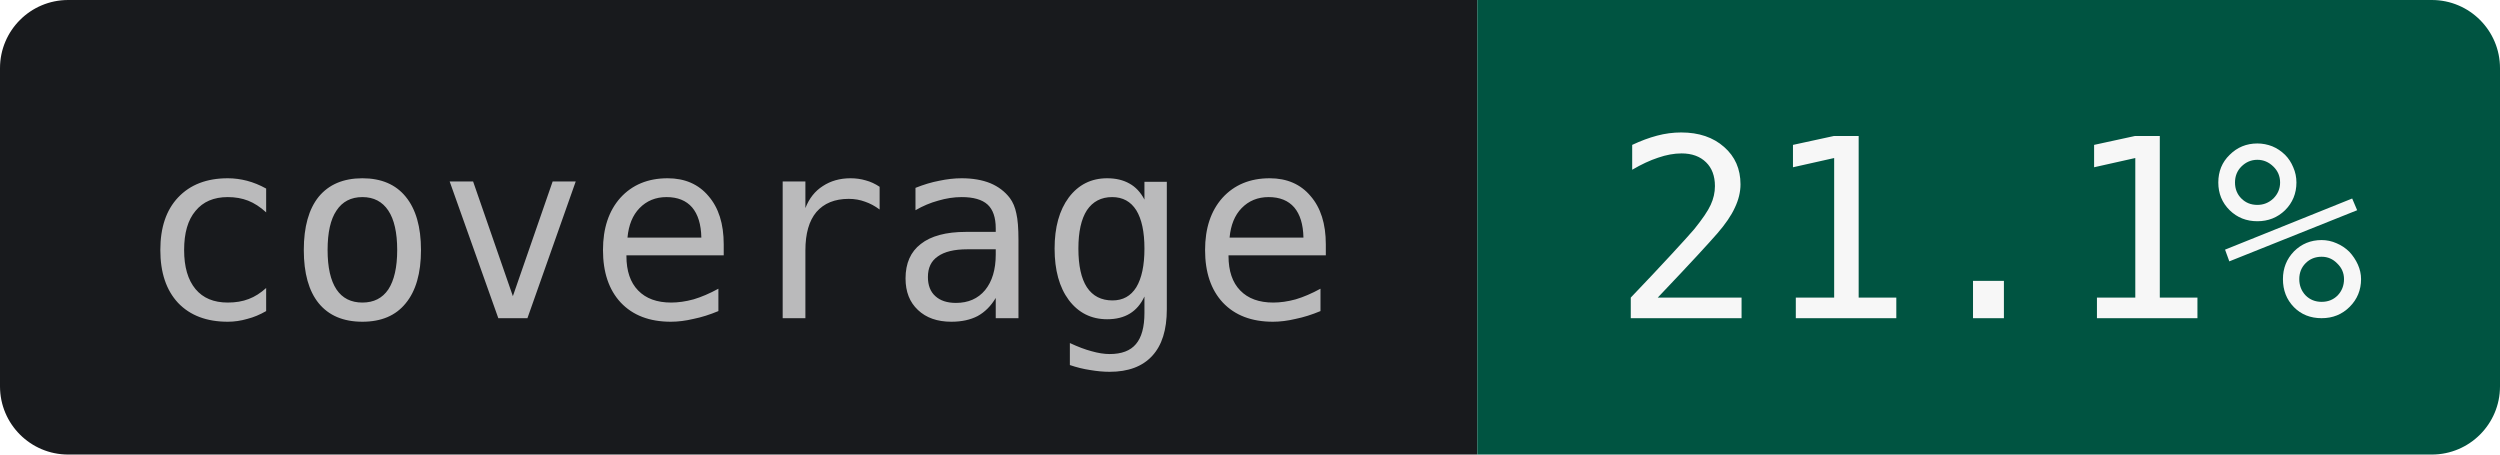
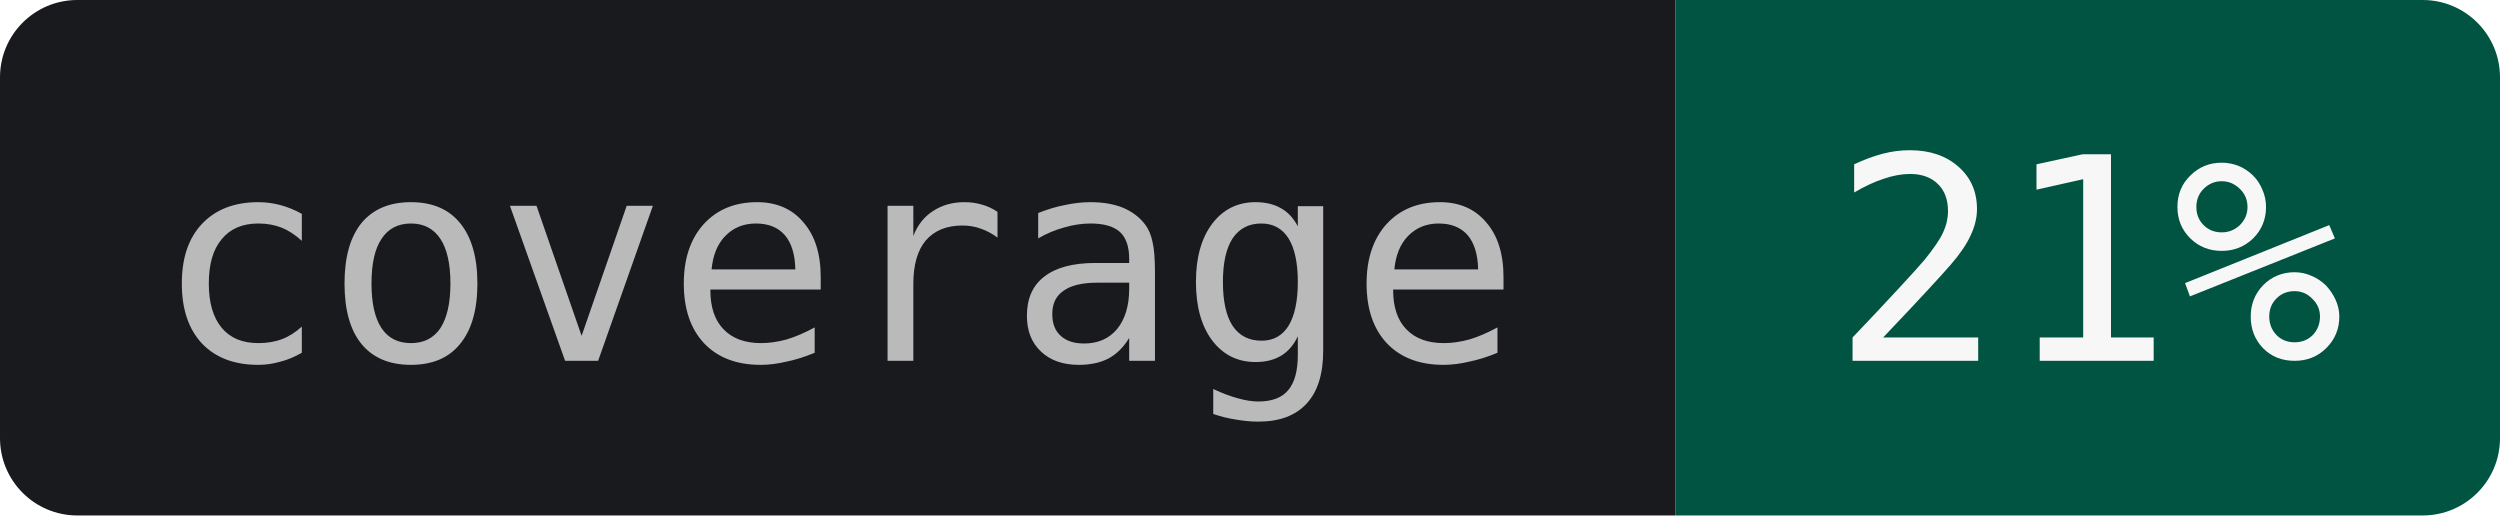
- <svg xmlns="http://www.w3.org/2000/svg" width="110" height="20" role="img" aria-label="coverage: 21.1%">
+ <svg xmlns="http://www.w3.org/2000/svg" width="97" height="20" role="img" aria-label="coverage: 21%">
  <clipPath id="r">
-     <rect width="110" height="20" rx="3" />
+     <rect width="97" height="20" rx="3" />
  </clipPath>
  <g clip-path="url(#r)">
    <rect width="65" height="20" fill="#181A1D" />
-     <rect x="65" width="45" height="20" fill="#005441" />
+     <rect x="65" width="32" height="20" fill="#005441" />
  </g>
  <g text-anchor="middle" font-family="JetBrains Mono,IBM Plex Mono,SFMono-Regular,Menlo,Consolas,monospace" font-size="11">
    <text x="32.5" y="14" fill="#BABABB">coverage</text>
-     <text x="87.5" y="14" fill="#F7F7F7">21.1%</text>
+     <text x="81" y="14" fill="#F7F7F7">21%</text>
  </g>
</svg>
